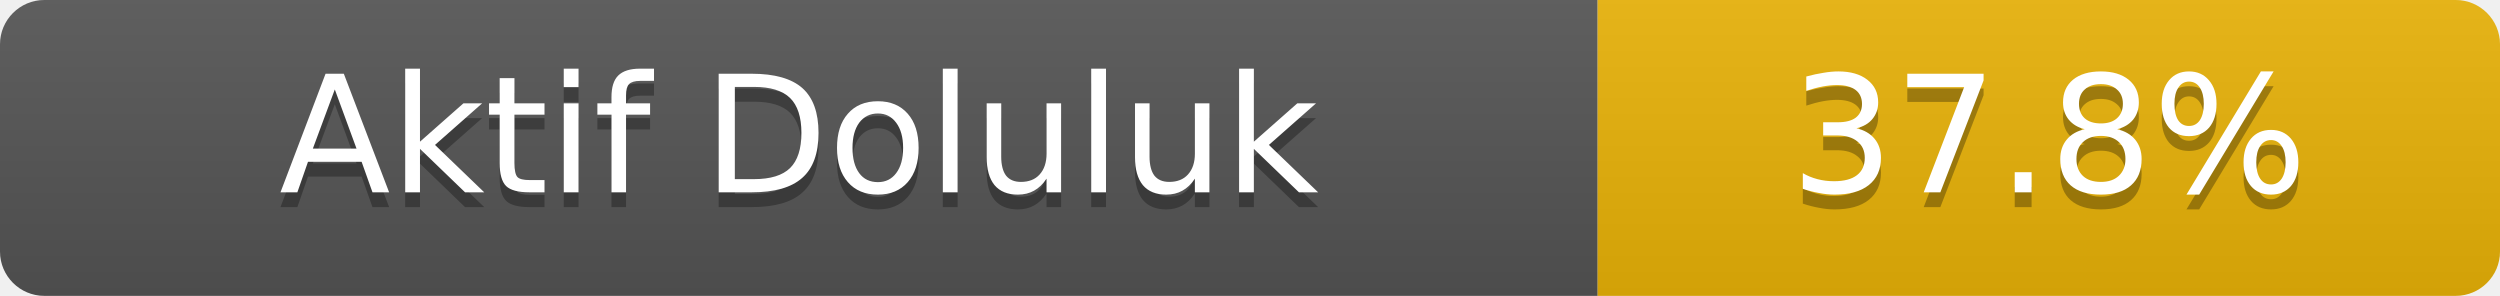
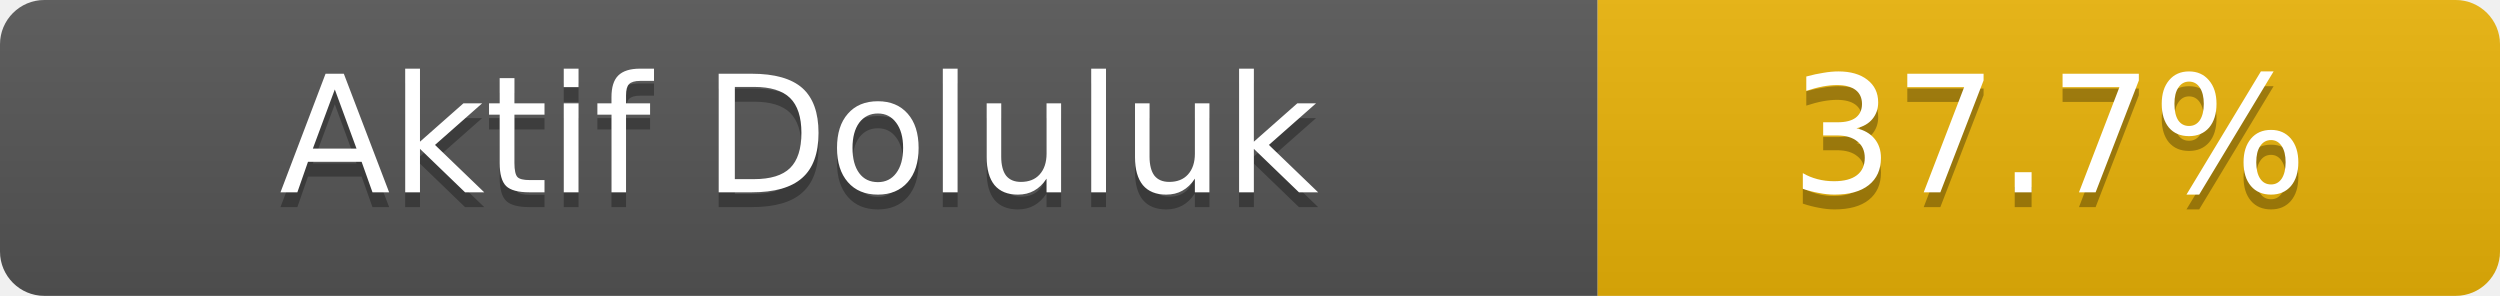
- <svg xmlns="http://www.w3.org/2000/svg" width="169" height="20" role="img" aria-label="Aktif Doluluk: 37.8%">
+ <svg xmlns="http://www.w3.org/2000/svg" width="169" height="20" role="img" aria-label="Aktif Doluluk: 37.7%">
  <linearGradient id="s" x2="0" y2="100%">
    <stop offset="0" stop-color="#bbb" stop-opacity=".1" />
    <stop offset="1" stop-opacity=".1" />
  </linearGradient>
  <clipPath id="r">
    <rect width="169" height="20" rx="3" fill="#fff" />
  </clipPath>
  <g clip-path="url(#r)">
    <rect width="108" height="20" fill="#555" />
    <rect x="108" width="61" height="20" fill="#eab308" />
    <rect width="169" height="20" fill="url(#s)" />
  </g>
  <g fill="#fff" text-anchor="middle" font-family="Verdana,Geneva,DejaVu Sans,sans-serif" font-size="11">
    <text x="54.0" y="14" fill="#010101" fill-opacity=".3">Aktif Doluluk</text>
    <text x="54.0" y="13">Aktif Doluluk</text>
-     <text x="138.5" y="14" fill="#010101" fill-opacity=".3">37.8%</text>
-     <text x="138.5" y="13">37.8%</text>
+     <text x="138.5" y="14" fill="#010101" fill-opacity=".3">37.7%</text>
+     <text x="138.5" y="13">37.7%</text>
  </g>
</svg>
